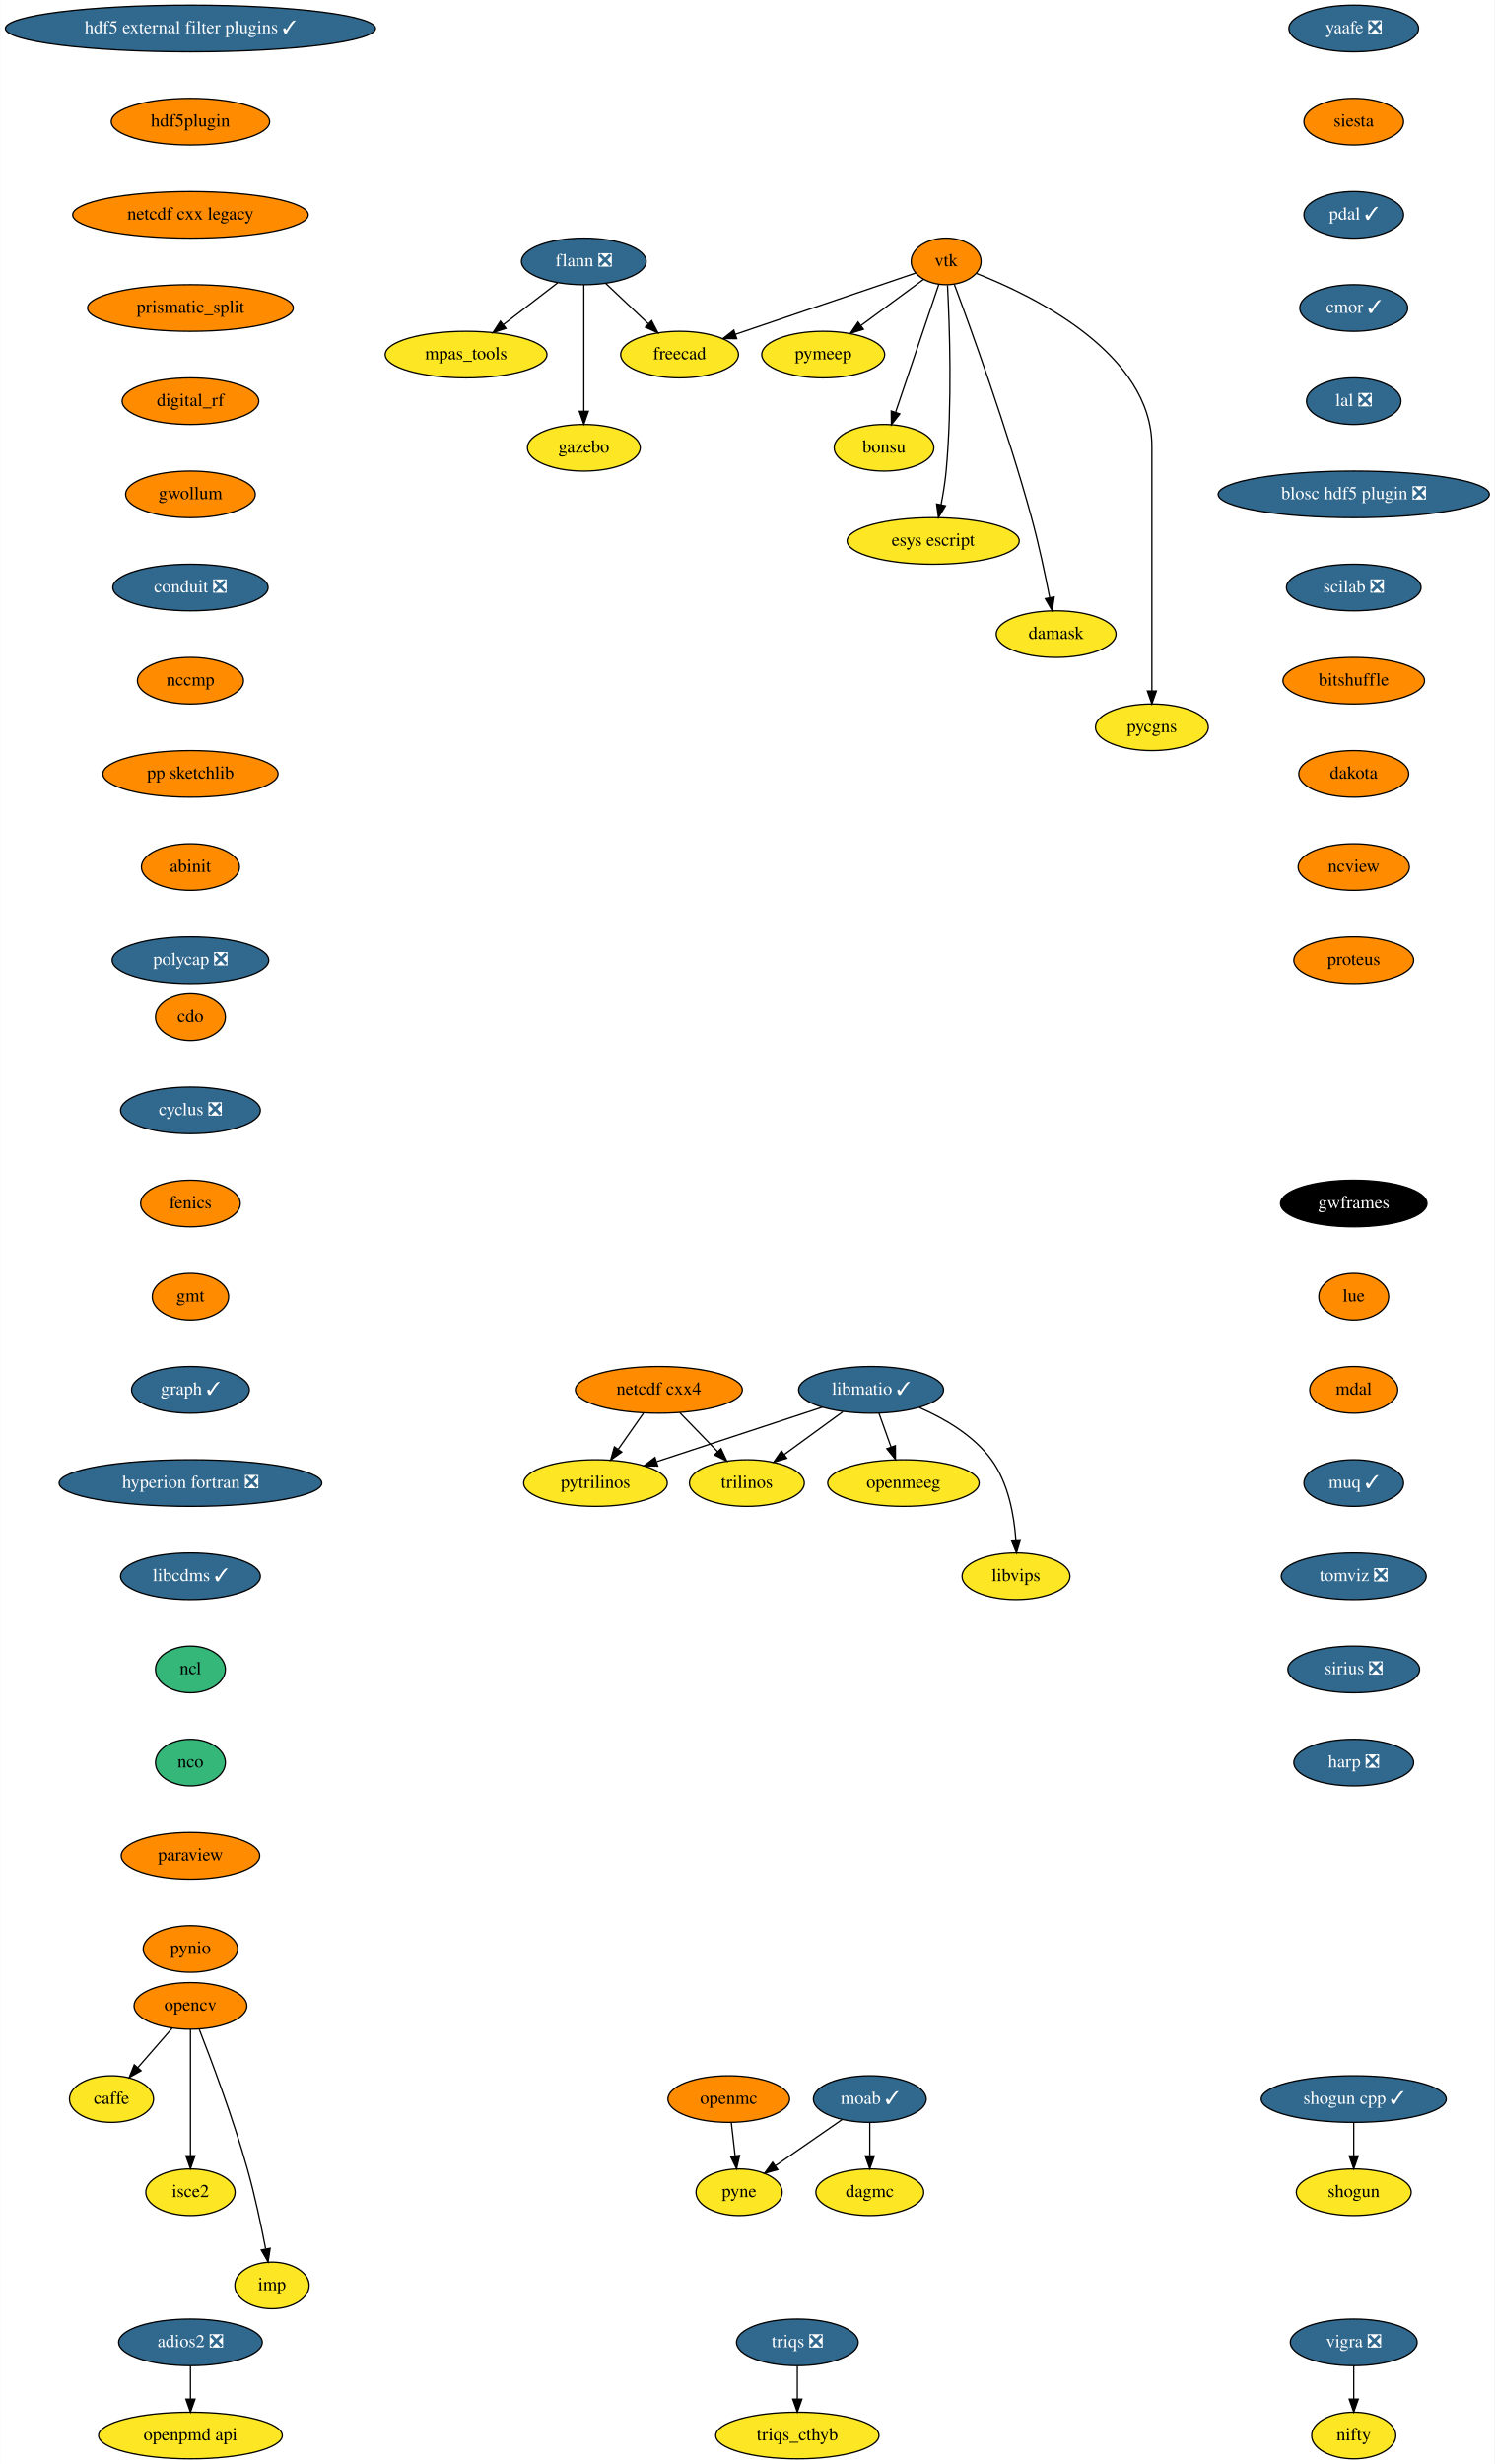
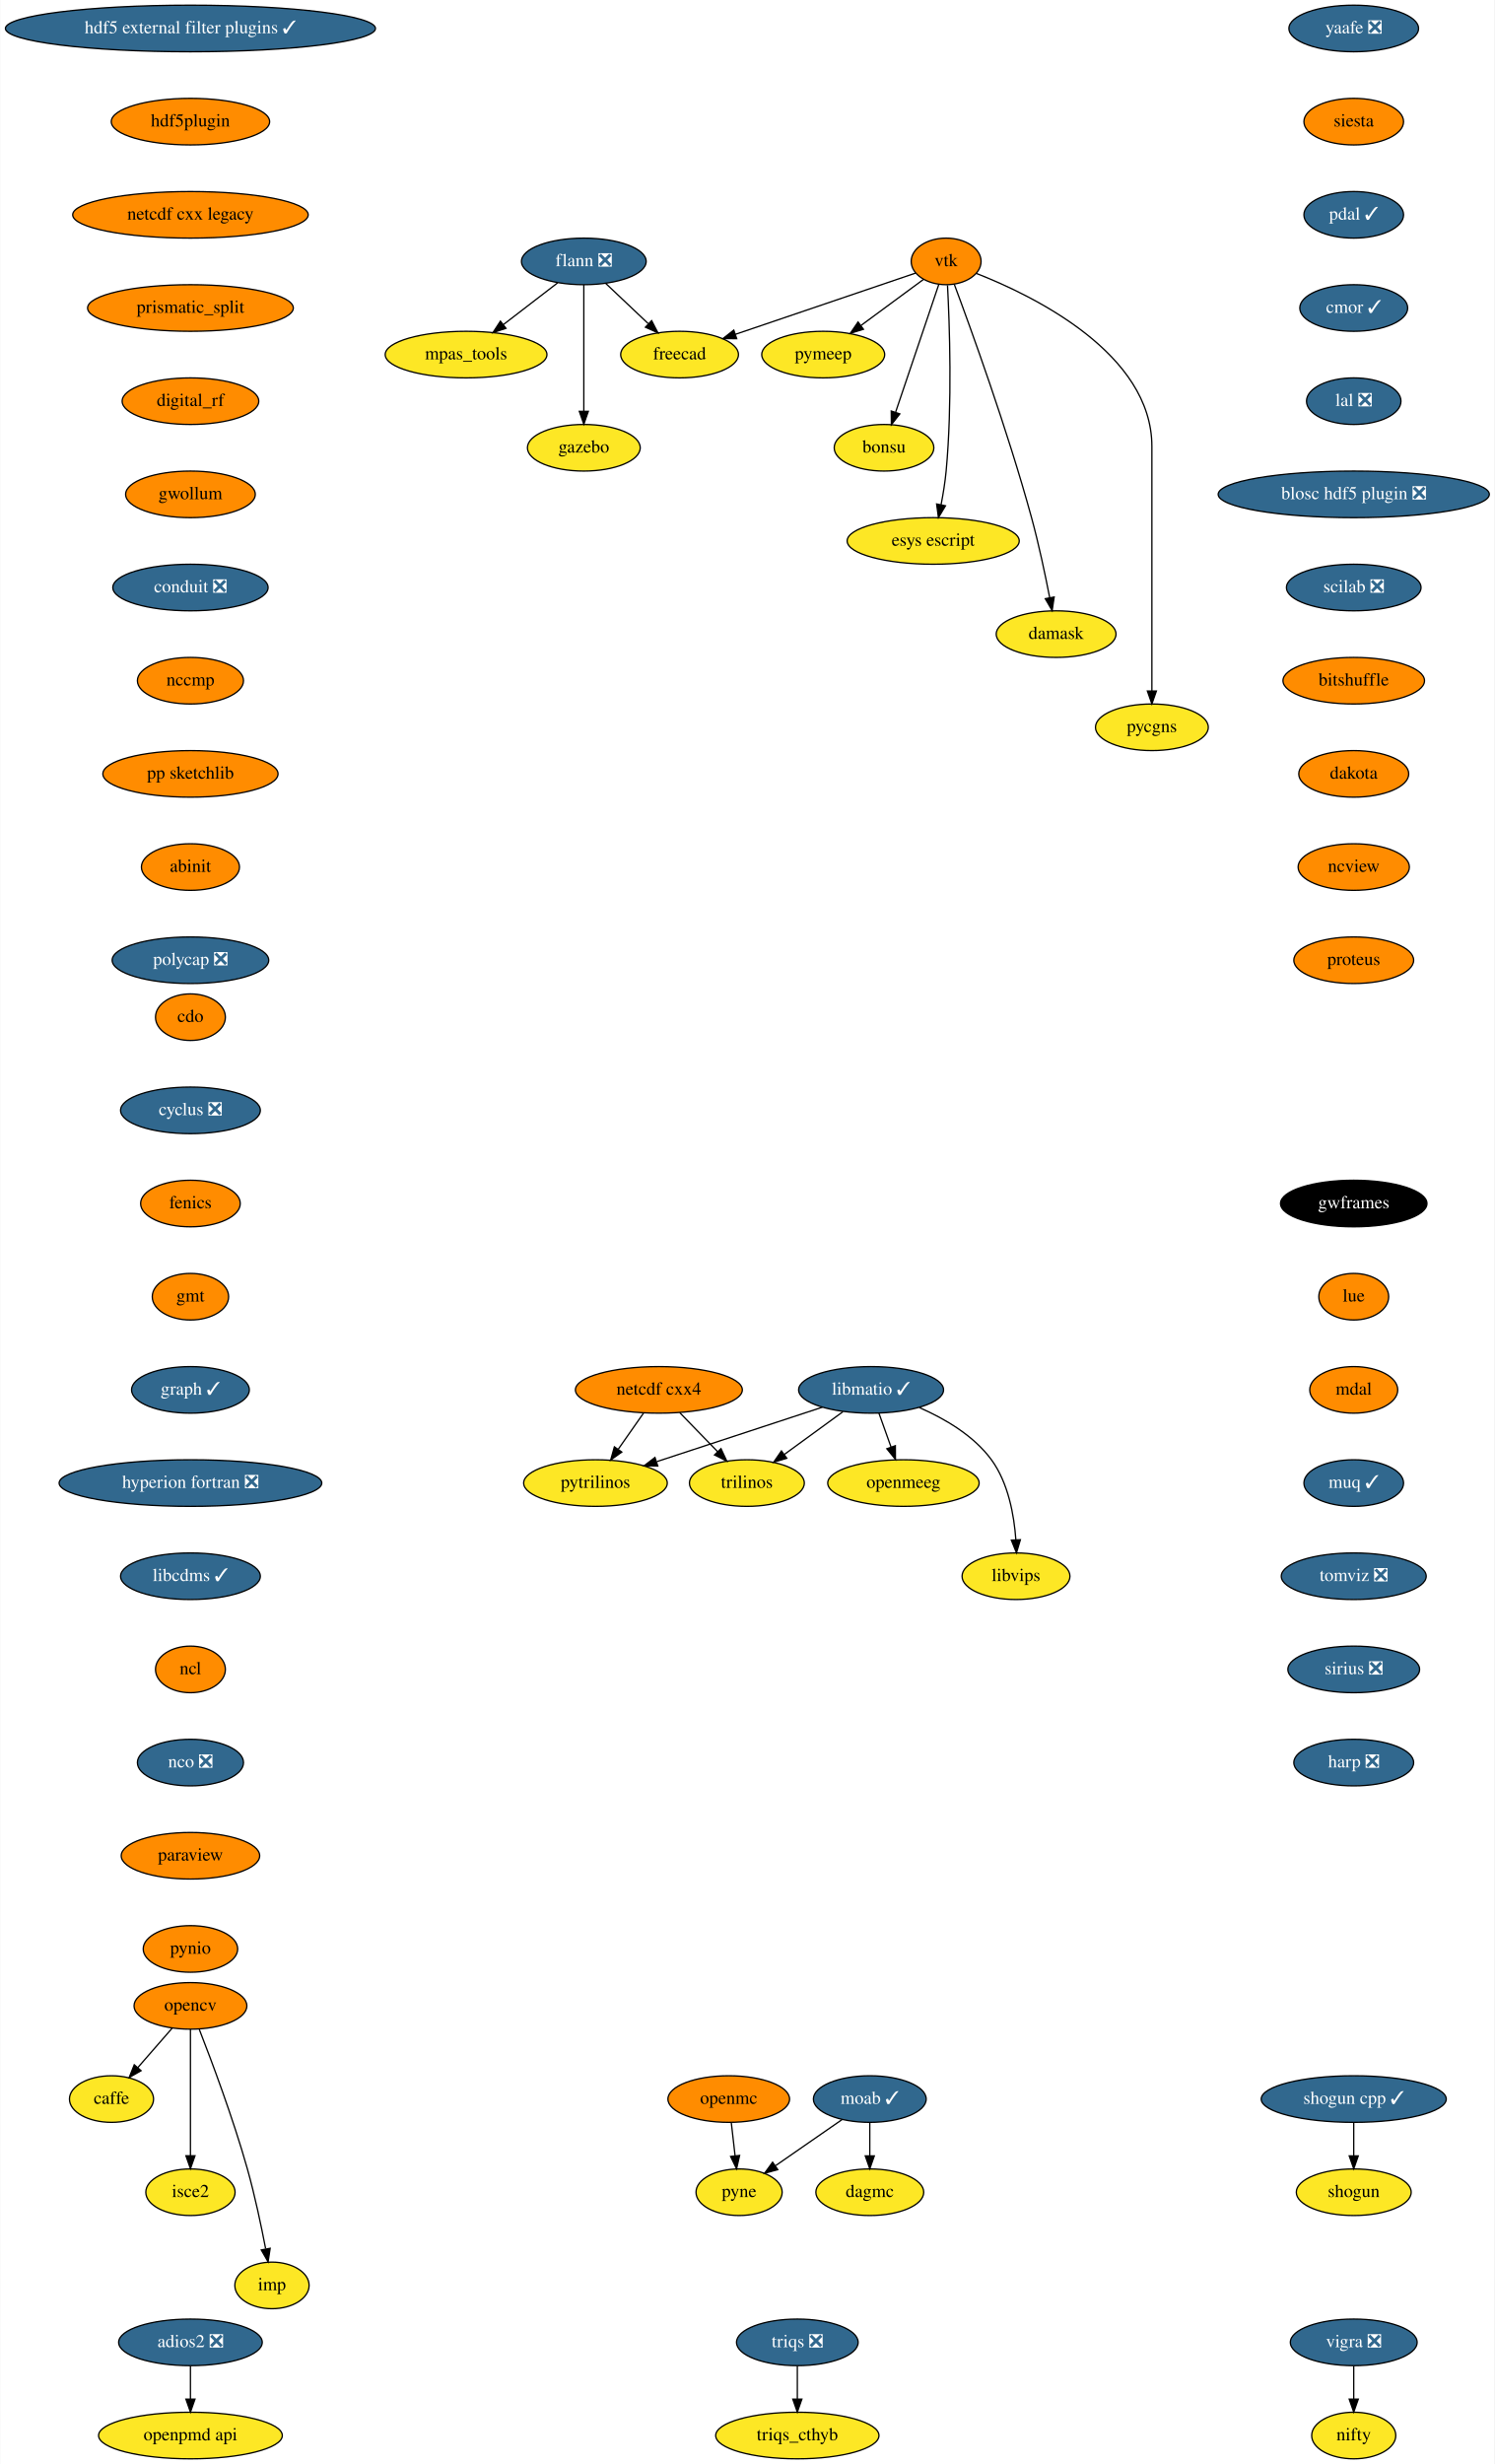
<svg xmlns="http://www.w3.org/2000/svg" xmlns:xlink="http://www.w3.org/1999/xlink" width="1155pt" height="1904pt" viewBox="0.00 0.00 1154.64 1904.00">
  <g id="graph0" class="graph" transform="scale(1 1) rotate(0) translate(4 1900)">
    <polygon fill="white" stroke="transparent" points="-4,4 -4,-1900 1150.64,-1900 1150.64,4 -4,4" />
    <g id="node1" class="node">
      <g id="a_node1">
        <a xlink:href="https://github.com/conda-forge/caffe-feedstock" xlink:title="caffe">
          <ellipse fill="#fde725" stroke="black" cx="82" cy="-278" rx="32.5" ry="18" />
          <text text-anchor="middle" x="82" y="-274.3" font-family="Times,serif" font-size="14.00">caffe</text>
        </a>
      </g>
    </g>
    <g id="node2" class="node">
      <g id="a_node2">
        <a xlink:href="https://github.com/conda-forge/cdo-feedstock" xlink:title="cdo">
          <ellipse fill="#ff8c00" stroke="black" cx="143" cy="-1114" rx="27" ry="18" />
          <text text-anchor="middle" x="143" y="-1110.3" font-family="Times,serif" font-size="14.00">cdo</text>
        </a>
      </g>
    </g>
    <g id="node3" class="node">
      <g id="a_node3">
        <a xlink:href="https://github.com/conda-forge/cyclus-feedstock/pull/63" xlink:title="cyclus ❎">
          <ellipse fill="#31688e" stroke="black" cx="143" cy="-1042" rx="54" ry="18" />
          <text text-anchor="middle" x="143" y="-1038.3" font-family="Times,serif" font-size="14.00" fill="white">cyclus ❎</text>
        </a>
      </g>
    </g>
    <g id="node4" class="node">
      <g id="a_node4">
        <a xlink:href="https://github.com/conda-forge/fenics-feedstock" xlink:title="fenics">
          <ellipse fill="#ff8c00" stroke="black" cx="143" cy="-970" rx="38.5" ry="18" />
          <text text-anchor="middle" x="143" y="-966.3" font-family="Times,serif" font-size="14.00">fenics</text>
        </a>
      </g>
    </g>
    <g id="node5" class="node">
      <g id="a_node5">
        <a xlink:href="https://github.com/conda-forge/gmt-feedstock" xlink:title="gmt">
          <ellipse fill="#ff8c00" stroke="black" cx="143" cy="-898" rx="29.5" ry="18" />
          <text text-anchor="middle" x="143" y="-894.3" font-family="Times,serif" font-size="14.00">gmt</text>
        </a>
      </g>
    </g>
    <g id="node10" class="node">
      <g id="a_node10">
        <a xlink:href="https://github.com/conda-forge/graph-feedstock/pull/6" xlink:title="graph ✓">
          <ellipse fill="#31688e" stroke="black" cx="143" cy="-826" rx="45.5" ry="18" />
          <text text-anchor="middle" x="143" y="-822.3" font-family="Times,serif" font-size="14.00" fill="white">graph ✓</text>
        </a>
      </g>
    </g>
    <g id="node6" class="node">
      <g id="a_node6">
        <a xlink:href="https://github.com/conda-forge/flann-feedstock/pull/31" xlink:title="flann ❎">
          <ellipse fill="#31688e" stroke="black" cx="447" cy="-1698" rx="48.19" ry="18" />
          <text text-anchor="middle" x="447" y="-1694.3" font-family="Times,serif" font-size="14.00" fill="white">flann ❎</text>
        </a>
      </g>
    </g>
    <g id="node7" class="node">
      <g id="a_node7">
        <a xlink:href="https://github.com/conda-forge/freecad-feedstock" xlink:title="freecad">
          <ellipse fill="#fde725" stroke="black" cx="521" cy="-1626" rx="45.5" ry="18" />
          <text text-anchor="middle" x="521" y="-1622.3" font-family="Times,serif" font-size="14.00">freecad</text>
        </a>
      </g>
    </g>
    <g id="edge4" class="edge">
      <path fill="none" stroke="black" d="M463.79,-1681.12C473.54,-1671.9 485.98,-1660.13 496.77,-1649.92" />
      <polygon fill="black" stroke="black" points="499.42,-1652.24 504.27,-1642.82 494.6,-1647.15 499.42,-1652.24" />
    </g>
    <g id="node8" class="node">
      <g id="a_node8">
        <a xlink:href="https://github.com/conda-forge/mpas_tools-feedstock" xlink:title="mpas_tools">
          <ellipse fill="#fde725" stroke="black" cx="356" cy="-1626" rx="62.5" ry="18" />
          <text text-anchor="middle" x="356" y="-1622.3" font-family="Times,serif" font-size="14.00">mpas_tools</text>
        </a>
      </g>
    </g>
    <g id="edge5" class="edge">
      <path fill="none" stroke="black" d="M426.8,-1681.46C414.49,-1671.99 398.55,-1659.73 384.91,-1649.24" />
      <polygon fill="black" stroke="black" points="386.83,-1646.3 376.77,-1642.98 382.56,-1651.85 386.83,-1646.3" />
    </g>
    <g id="node9" class="node">
      <g id="a_node9">
        <a xlink:href="https://github.com/conda-forge/gazebo-feedstock" xlink:title="gazebo">
          <ellipse fill="#fde725" stroke="black" cx="447" cy="-1554" rx="43.59" ry="18" />
          <text text-anchor="middle" x="447" y="-1550.3" font-family="Times,serif" font-size="14.00">gazebo</text>
        </a>
      </g>
    </g>
    <g id="edge6" class="edge">
      <path fill="none" stroke="black" d="M447,-1679.87C447,-1655.67 447,-1611.21 447,-1582.39" />
      <polygon fill="black" stroke="black" points="450.5,-1582.19 447,-1572.19 443.5,-1582.19 450.5,-1582.19" />
    </g>
    <g id="node11" class="node">
      <g id="a_node11">
        <a xlink:href="https://github.com/conda-forge/hyperion-fortran-feedstock/pull/20" xlink:title="hyperion fortran ❎">
          <ellipse fill="#31688e" stroke="black" cx="143" cy="-754" rx="101.5" ry="18" />
          <text text-anchor="middle" x="143" y="-750.3" font-family="Times,serif" font-size="14.00" fill="white">hyperion fortran ❎</text>
        </a>
      </g>
    </g>
    <g id="node12" class="node">
      <g id="a_node12">
        <a xlink:href="https://github.com/conda-forge/libcdms-feedstock/pull/39" xlink:title="libcdms ✓">
          <ellipse fill="#31688e" stroke="black" cx="143" cy="-682" rx="54" ry="18" />
          <text text-anchor="middle" x="143" y="-678.3" font-family="Times,serif" font-size="14.00" fill="white">libcdms ✓</text>
        </a>
      </g>
    </g>
    <g id="node13" class="node">
      <g id="a_node13">
        <a xlink:href="https://github.com/conda-forge/ncl-feedstock" xlink:title="ncl">
-           <ellipse fill="#35b779" stroke="black" cx="143" cy="-610" rx="27" ry="18" />
+           <ellipse fill="#ff8c00" stroke="black" cx="143" cy="-610" rx="27" ry="18" />
          <text text-anchor="middle" x="143" y="-606.3" font-family="Times,serif" font-size="14.00">ncl</text>
        </a>
      </g>
    </g>
    <g id="node22" class="node">
      <g id="a_node22">
-         <a xlink:href="https://github.com/conda-forge/nco-feedstock" xlink:title="nco">
-           <ellipse fill="#35b779" stroke="black" cx="143" cy="-538" rx="27" ry="18" />
-           <text text-anchor="middle" x="143" y="-534.3" font-family="Times,serif" font-size="14.00">nco</text>
+         <a xlink:href="https://github.com/conda-forge/nco-feedstock/pull/134" xlink:title="nco ❎">
+           <ellipse fill="#31688e" stroke="black" cx="143" cy="-538" rx="41" ry="18" />
+           <text text-anchor="middle" x="143" y="-534.3" font-family="Times,serif" font-size="14.00" fill="white">nco ❎</text>
        </a>
      </g>
    </g>
    <g id="node14" class="node">
      <g id="a_node14">
        <a xlink:href="https://github.com/conda-forge/libmatio-feedstock/pull/39" xlink:title="libmatio ✓">
          <ellipse fill="#31688e" stroke="black" cx="669" cy="-826" rx="56" ry="18" />
          <text text-anchor="middle" x="669" y="-822.3" font-family="Times,serif" font-size="14.00" fill="white">libmatio ✓</text>
        </a>
      </g>
    </g>
    <g id="node15" class="node">
      <g id="a_node15">
        <a xlink:href="https://github.com/conda-forge/pytrilinos-feedstock" xlink:title="pytrilinos">
          <ellipse fill="#fde725" stroke="black" cx="456" cy="-754" rx="55.49" ry="18" />
          <text text-anchor="middle" x="456" y="-750.3" font-family="Times,serif" font-size="14.00">pytrilinos</text>
        </a>
      </g>
    </g>
    <g id="edge11" class="edge">
      <path fill="none" stroke="black" d="M631.41,-812.65C595.78,-800.94 542.11,-783.3 503.53,-770.62" />
      <polygon fill="black" stroke="black" points="504.16,-767.14 493.57,-767.35 501.98,-773.79 504.16,-767.14" />
    </g>
    <g id="node16" class="node">
      <g id="a_node16">
        <a xlink:href="https://github.com/conda-forge/trilinos-feedstock" xlink:title="trilinos">
          <ellipse fill="#fde725" stroke="black" cx="573" cy="-754" rx="44.39" ry="18" />
          <text text-anchor="middle" x="573" y="-750.3" font-family="Times,serif" font-size="14.00">trilinos</text>
        </a>
      </g>
    </g>
    <g id="edge12" class="edge">
      <path fill="none" stroke="black" d="M647.22,-809.12C633.81,-799.34 616.46,-786.69 601.9,-776.08" />
      <polygon fill="black" stroke="black" points="603.85,-773.17 593.71,-770.1 599.73,-778.82 603.85,-773.17" />
    </g>
    <g id="node17" class="node">
      <g id="a_node17">
        <a xlink:href="https://github.com/conda-forge/openmeeg-feedstock" xlink:title="openmeeg">
          <ellipse fill="#fde725" stroke="black" cx="694" cy="-754" rx="58.5" ry="18" />
          <text text-anchor="middle" x="694" y="-750.3" font-family="Times,serif" font-size="14.00">openmeeg</text>
        </a>
      </g>
    </g>
    <g id="edge13" class="edge">
      <path fill="none" stroke="black" d="M675.05,-808.05C677.87,-800.18 681.28,-790.62 684.43,-781.79" />
      <polygon fill="black" stroke="black" points="687.76,-782.87 687.83,-772.28 681.17,-780.52 687.76,-782.87" />
    </g>
    <g id="node18" class="node">
      <g id="a_node18">
        <a xlink:href="https://github.com/conda-forge/libvips-feedstock" xlink:title="libvips">
          <ellipse fill="#fde725" stroke="black" cx="781" cy="-682" rx="41.69" ry="18" />
          <text text-anchor="middle" x="781" y="-678.3" font-family="Times,serif" font-size="14.00">libvips</text>
        </a>
      </g>
    </g>
    <g id="edge14" class="edge">
      <path fill="none" stroke="black" d="M706.36,-812.3C725.79,-803.82 748.28,-790.75 762,-772 775.08,-754.11 779.53,-729.11 780.88,-710.16" />
      <polygon fill="black" stroke="black" points="784.38,-710.22 781.36,-700.07 777.39,-709.9 784.38,-710.22" />
    </g>
    <g id="node19" class="node">
      <g id="a_node19">
        <a xlink:href="https://github.com/conda-forge/moab-feedstock/pull/54" xlink:title="moab ✓">
          <ellipse fill="#31688e" stroke="black" cx="668" cy="-278" rx="43.59" ry="18" />
          <text text-anchor="middle" x="668" y="-274.3" font-family="Times,serif" font-size="14.00" fill="white">moab ✓</text>
        </a>
      </g>
    </g>
    <g id="node20" class="node">
      <g id="a_node20">
        <a xlink:href="https://github.com/conda-forge/pyne-feedstock" xlink:title="pyne">
          <ellipse fill="#fde725" stroke="black" cx="567" cy="-206" rx="33.29" ry="18" />
          <text text-anchor="middle" x="567" y="-202.3" font-family="Times,serif" font-size="14.00">pyne</text>
        </a>
      </g>
    </g>
    <g id="edge15" class="edge">
      <path fill="none" stroke="black" d="M646.58,-262.15C631.63,-251.79 611.52,-237.86 595.26,-226.58" />
      <polygon fill="black" stroke="black" points="596.89,-223.46 586.68,-220.64 592.9,-229.21 596.89,-223.46" />
    </g>
    <g id="node21" class="node">
      <g id="a_node21">
        <a xlink:href="https://github.com/conda-forge/dagmc-feedstock" xlink:title="dagmc">
          <ellipse fill="#fde725" stroke="black" cx="668" cy="-206" rx="41.69" ry="18" />
          <text text-anchor="middle" x="668" y="-202.3" font-family="Times,serif" font-size="14.00">dagmc</text>
        </a>
      </g>
    </g>
    <g id="edge16" class="edge">
      <path fill="none" stroke="black" d="M668,-259.7C668,-251.98 668,-242.71 668,-234.11" />
      <polygon fill="black" stroke="black" points="671.5,-234.1 668,-224.1 664.5,-234.1 671.5,-234.1" />
    </g>
    <g id="node23" class="node">
      <g id="a_node23">
        <a xlink:href="https://github.com/conda-forge/paraview-feedstock" xlink:title="paraview">
          <ellipse fill="#ff8c00" stroke="black" cx="143" cy="-466" rx="53.5" ry="18" />
          <text text-anchor="middle" x="143" y="-462.3" font-family="Times,serif" font-size="14.00">paraview</text>
        </a>
      </g>
    </g>
    <g id="node29" class="node">
      <g id="a_node29">
        <a xlink:href="https://github.com/conda-forge/pynio-feedstock" xlink:title="pynio">
          <ellipse fill="#ff8c00" stroke="black" cx="143" cy="-394" rx="36.5" ry="18" />
          <text text-anchor="middle" x="143" y="-390.3" font-family="Times,serif" font-size="14.00">pynio</text>
        </a>
      </g>
    </g>
    <g id="node24" class="node">
      <g id="a_node24">
        <a xlink:href="https://github.com/conda-forge/netcdf-cxx4-feedstock" xlink:title="netcdf cxx4">
          <ellipse fill="#ff8c00" stroke="black" cx="505" cy="-826" rx="64.5" ry="18" />
          <text text-anchor="middle" x="505" y="-822.3" font-family="Times,serif" font-size="14.00">netcdf cxx4</text>
        </a>
      </g>
    </g>
    <g id="edge19" class="edge">
      <path fill="none" stroke="black" d="M493.14,-808.05C487.3,-799.71 480.14,-789.49 473.68,-780.25" />
      <polygon fill="black" stroke="black" points="476.35,-777.97 467.75,-771.79 470.62,-781.99 476.35,-777.97" />
    </g>
    <g id="edge20" class="edge">
      <path fill="none" stroke="black" d="M521.12,-808.41C529.88,-799.39 540.86,-788.09 550.46,-778.21" />
      <polygon fill="black" stroke="black" points="553.01,-780.6 557.47,-770.99 547.99,-775.72 553.01,-780.6" />
    </g>
    <g id="node25" class="node">
      <g id="a_node25">
        <a xlink:href="https://github.com/conda-forge/opencv-feedstock" xlink:title="opencv">
          <ellipse fill="#ff8c00" stroke="black" cx="143" cy="-350" rx="43.59" ry="18" />
          <text text-anchor="middle" x="143" y="-346.3" font-family="Times,serif" font-size="14.00">opencv</text>
        </a>
      </g>
    </g>
    <g id="edge21" class="edge">
      <path fill="none" stroke="black" d="M128.85,-332.76C120.96,-323.71 111.01,-312.29 102.3,-302.3" />
      <polygon fill="black" stroke="black" points="104.86,-299.91 95.65,-294.67 99.58,-304.5 104.86,-299.91" />
    </g>
    <g id="node26" class="node">
      <g id="a_node26">
        <a xlink:href="https://github.com/conda-forge/isce2-feedstock" xlink:title="isce2">
          <ellipse fill="#fde725" stroke="black" cx="143" cy="-206" rx="34.5" ry="18" />
          <text text-anchor="middle" x="143" y="-202.3" font-family="Times,serif" font-size="14.00">isce2</text>
        </a>
      </g>
    </g>
    <g id="edge22" class="edge">
      <path fill="none" stroke="black" d="M143,-331.87C143,-307.67 143,-263.21 143,-234.39" />
      <polygon fill="black" stroke="black" points="146.5,-234.19 143,-224.19 139.5,-234.19 146.5,-234.19" />
    </g>
    <g id="node27" class="node">
      <g id="a_node27">
        <a xlink:href="https://github.com/conda-forge/imp-feedstock" xlink:title="imp">
          <ellipse fill="#fde725" stroke="black" cx="206" cy="-134" rx="28.7" ry="18" />
          <text text-anchor="middle" x="206" y="-130.3" font-family="Times,serif" font-size="14.00">imp</text>
        </a>
      </g>
    </g>
    <g id="edge23" class="edge">
      <path fill="none" stroke="black" d="M149.83,-331.83C159.16,-307.95 175.97,-263.2 187,-224 192.74,-203.6 197.68,-180.14 201.09,-162.43" />
      <polygon fill="black" stroke="black" points="204.6,-162.69 203,-152.22 197.72,-161.4 204.6,-162.69" />
    </g>
    <g id="node28" class="node">
      <g id="a_node28">
        <a xlink:href="https://github.com/conda-forge/openmc-feedstock" xlink:title="openmc">
          <ellipse fill="#ff8c00" stroke="black" cx="559" cy="-278" rx="47" ry="18" />
          <text text-anchor="middle" x="559" y="-274.3" font-family="Times,serif" font-size="14.00">openmc</text>
        </a>
      </g>
    </g>
    <g id="edge24" class="edge">
      <path fill="none" stroke="black" d="M560.98,-259.7C561.86,-251.98 562.92,-242.71 563.9,-234.11" />
      <polygon fill="black" stroke="black" points="567.39,-234.44 565.05,-224.1 560.43,-233.64 567.39,-234.44" />
    </g>
    <g id="node30" class="node">
      <g id="a_node30">
        <a xlink:href="https://github.com/conda-forge/shogun-feedstock" xlink:title="shogun">
          <ellipse fill="#fde725" stroke="black" cx="1042" cy="-206" rx="44.39" ry="18" />
          <text text-anchor="middle" x="1042" y="-202.3" font-family="Times,serif" font-size="14.00">shogun</text>
        </a>
      </g>
    </g>
    <g id="node31" class="node">
      <g id="a_node31">
        <a xlink:href="https://github.com/conda-forge/shogun-cpp-feedstock/pull/47" xlink:title="shogun cpp ✓">
          <ellipse fill="#31688e" stroke="black" cx="1042" cy="-278" rx="71.5" ry="18" />
          <text text-anchor="middle" x="1042" y="-274.3" font-family="Times,serif" font-size="14.00" fill="white">shogun cpp ✓</text>
        </a>
      </g>
    </g>
    <g id="edge26" class="edge">
      <path fill="none" stroke="black" d="M1042,-259.7C1042,-251.98 1042,-242.71 1042,-234.11" />
      <polygon fill="black" stroke="black" points="1045.5,-234.1 1042,-224.1 1038.5,-234.1 1045.5,-234.1" />
    </g>
    <g id="node32" class="node">
      <g id="a_node32">
        <a xlink:href="https://github.com/conda-forge/vigra-feedstock/pull/75" xlink:title="vigra ❎">
          <ellipse fill="#31688e" stroke="black" cx="1042" cy="-90" rx="48.99" ry="18" />
          <text text-anchor="middle" x="1042" y="-86.3" font-family="Times,serif" font-size="14.00" fill="white">vigra ❎</text>
        </a>
      </g>
    </g>
    <g id="node33" class="node">
      <g id="a_node33">
        <a xlink:href="https://github.com/conda-forge/nifty-feedstock" xlink:title="nifty">
          <ellipse fill="#fde725" stroke="black" cx="1042" cy="-18" rx="32.5" ry="18" />
          <text text-anchor="middle" x="1042" y="-14.3" font-family="Times,serif" font-size="14.00">nifty</text>
        </a>
      </g>
    </g>
    <g id="edge27" class="edge">
      <path fill="none" stroke="black" d="M1042,-71.7C1042,-63.98 1042,-54.71 1042,-46.11" />
      <polygon fill="black" stroke="black" points="1045.5,-46.1 1042,-36.1 1038.5,-46.1 1045.5,-46.1" />
    </g>
    <g id="node34" class="node">
      <g id="a_node34">
        <a xlink:href="https://github.com/conda-forge/yaafe-feedstock/pull/15" xlink:title="yaafe ❎">
          <ellipse fill="#31688e" stroke="black" cx="1042" cy="-1878" rx="50.09" ry="18" />
          <text text-anchor="middle" x="1042" y="-1874.3" font-family="Times,serif" font-size="14.00" fill="white">yaafe ❎</text>
        </a>
      </g>
    </g>
    <g id="node35" class="node">
      <g id="a_node35">
        <a xlink:href="https://github.com/conda-forge/siesta-feedstock" xlink:title="siesta">
          <ellipse fill="#ff8c00" stroke="black" cx="1042" cy="-1806" rx="38.5" ry="18" />
          <text text-anchor="middle" x="1042" y="-1802.3" font-family="Times,serif" font-size="14.00">siesta</text>
        </a>
      </g>
    </g>
    <g id="node36" class="node">
      <g id="a_node36">
        <a xlink:href="https://github.com/conda-forge/pdal-feedstock/pull/140" xlink:title="pdal ✓">
          <ellipse fill="#31688e" stroke="black" cx="1042" cy="-1734" rx="38.5" ry="18" />
          <text text-anchor="middle" x="1042" y="-1730.3" font-family="Times,serif" font-size="14.00" fill="white">pdal ✓</text>
        </a>
      </g>
    </g>
    <g id="node43" class="node">
      <g id="a_node43">
        <a xlink:href="https://github.com/conda-forge/cmor-feedstock/pull/37" xlink:title="cmor ✓">
          <ellipse fill="#31688e" stroke="black" cx="1042" cy="-1662" rx="41.69" ry="18" />
          <text text-anchor="middle" x="1042" y="-1658.3" font-family="Times,serif" font-size="14.00" fill="white">cmor ✓</text>
        </a>
      </g>
    </g>
    <g id="node37" class="node">
      <g id="a_node37">
        <a xlink:href="https://github.com/conda-forge/vtk-feedstock" xlink:title="vtk">
          <ellipse fill="#ff8c00" stroke="black" cx="727" cy="-1698" rx="27" ry="18" />
          <text text-anchor="middle" x="727" y="-1694.3" font-family="Times,serif" font-size="14.00">vtk</text>
        </a>
      </g>
    </g>
    <g id="edge30" class="edge">
      <path fill="none" stroke="black" d="M703.37,-1688.97C669.45,-1677.44 606.38,-1656.01 564.04,-1641.63" />
      <polygon fill="black" stroke="black" points="565.14,-1638.3 554.55,-1638.4 562.89,-1644.93 565.14,-1638.3" />
    </g>
    <g id="node38" class="node">
      <g id="a_node38">
        <a xlink:href="https://github.com/conda-forge/pymeep-feedstock" xlink:title="pymeep">
          <ellipse fill="#fde725" stroke="black" cx="632" cy="-1626" rx="47.5" ry="18" />
          <text text-anchor="middle" x="632" y="-1622.3" font-family="Times,serif" font-size="14.00">pymeep</text>
        </a>
      </g>
    </g>
    <g id="edge31" class="edge">
      <path fill="none" stroke="black" d="M709.58,-1684.16C696.11,-1674.24 677.16,-1660.27 661.36,-1648.63" />
      <polygon fill="black" stroke="black" points="663.09,-1645.56 652.96,-1642.45 658.94,-1651.2 663.09,-1645.56" />
    </g>
    <g id="node39" class="node">
      <g id="a_node39">
        <a xlink:href="https://github.com/conda-forge/bonsu-feedstock" xlink:title="bonsu">
          <ellipse fill="#fde725" stroke="black" cx="679" cy="-1554" rx="38.5" ry="18" />
          <text text-anchor="middle" x="679" y="-1550.3" font-family="Times,serif" font-size="14.00">bonsu</text>
        </a>
      </g>
    </g>
    <g id="edge32" class="edge">
      <path fill="none" stroke="black" d="M721.31,-1680.15C713.08,-1655.81 697.78,-1610.57 688.01,-1581.67" />
      <polygon fill="black" stroke="black" points="691.21,-1580.18 684.69,-1571.82 684.57,-1582.42 691.21,-1580.18" />
    </g>
    <g id="node40" class="node">
      <g id="a_node40">
        <a xlink:href="https://github.com/conda-forge/esys-escript-feedstock" xlink:title="esys escript">
          <ellipse fill="#fde725" stroke="black" cx="717" cy="-1482" rx="66.5" ry="18" />
          <text text-anchor="middle" x="717" y="-1478.3" font-family="Times,serif" font-size="14.00">esys escript</text>
        </a>
      </g>
    </g>
    <g id="edge33" class="edge">
      <path fill="none" stroke="black" d="M728.06,-1679.56C729.62,-1649.96 731.87,-1588.04 727,-1536 726.2,-1527.48 724.7,-1518.28 723.1,-1509.99" />
      <polygon fill="black" stroke="black" points="726.5,-1509.16 721.06,-1500.07 719.64,-1510.57 726.5,-1509.16" />
    </g>
    <g id="node41" class="node">
      <g id="a_node41">
        <a xlink:href="https://github.com/conda-forge/damask-feedstock" xlink:title="damask">
          <ellipse fill="#fde725" stroke="black" cx="812" cy="-1410" rx="46.29" ry="18" />
          <text text-anchor="middle" x="812" y="-1406.3" font-family="Times,serif" font-size="14.00">damask</text>
        </a>
      </g>
    </g>
    <g id="edge34" class="edge">
      <path fill="none" stroke="black" d="M733.3,-1680.33C745.87,-1646.64 774.46,-1567.85 793,-1500 798.59,-1479.55 803.54,-1456.1 806.98,-1438.4" />
      <polygon fill="black" stroke="black" points="810.49,-1438.68 808.93,-1428.2 803.62,-1437.37 810.49,-1438.68" />
    </g>
    <g id="node42" class="node">
      <g id="a_node42">
        <a xlink:href="https://github.com/conda-forge/pycgns-feedstock" xlink:title="pycgns">
          <ellipse fill="#fde725" stroke="black" cx="886" cy="-1338" rx="43.59" ry="18" />
          <text text-anchor="middle" x="886" y="-1334.3" font-family="Times,serif" font-size="14.00">pycgns</text>
        </a>
      </g>
    </g>
    <g id="edge35" class="edge">
      <path fill="none" stroke="black" d="M750.46,-1688.68C794.69,-1671.33 886,-1626.8 886,-1555 886,-1555 886,-1555 886,-1481 886,-1441 886,-1394.65 886,-1366.08" />
      <polygon fill="black" stroke="black" points="889.5,-1366.05 886,-1356.05 882.5,-1366.05 889.5,-1366.05" />
    </g>
    <g id="node45" class="node">
      <g id="a_node45">
        <a xlink:href="https://github.com/conda-forge/lal-feedstock/pull/58" xlink:title="lal ❎">
          <ellipse fill="#31688e" stroke="black" cx="1042" cy="-1590" rx="36.5" ry="18" />
          <text text-anchor="middle" x="1042" y="-1586.3" font-family="Times,serif" font-size="14.00" fill="white">lal ❎</text>
        </a>
      </g>
    </g>
    <g id="node44" class="node">
      <g id="a_node44">
        <a xlink:href="https://github.com/conda-forge/openpmd-api-feedstock" xlink:title="openpmd api">
          <ellipse fill="#fde725" stroke="black" cx="143" cy="-18" rx="71" ry="18" />
          <text text-anchor="middle" x="143" y="-14.3" font-family="Times,serif" font-size="14.00">openpmd api</text>
        </a>
      </g>
    </g>
    <g id="node46" class="node">
      <g id="a_node46">
        <a xlink:href="https://github.com/conda-forge/blosc-hdf5-plugin-feedstock/pull/5" xlink:title="blosc hdf5 plugin ❎">
          <ellipse fill="#31688e" stroke="black" cx="1042" cy="-1518" rx="104.78" ry="18" />
          <text text-anchor="middle" x="1042" y="-1514.3" font-family="Times,serif" font-size="14.00" fill="white">blosc hdf5 plugin ❎</text>
        </a>
      </g>
    </g>
    <g id="node47" class="node">
      <g id="a_node47">
        <a xlink:href="https://github.com/conda-forge/scilab-feedstock/pull/25" xlink:title="scilab ❎">
          <ellipse fill="#31688e" stroke="black" cx="1042" cy="-1446" rx="52" ry="18" />
          <text text-anchor="middle" x="1042" y="-1442.3" font-family="Times,serif" font-size="14.00" fill="white">scilab ❎</text>
        </a>
      </g>
    </g>
    <g id="node48" class="node">
      <g id="a_node48">
        <a xlink:href="https://github.com/conda-forge/bitshuffle-feedstock" xlink:title="bitshuffle">
          <ellipse fill="#ff8c00" stroke="black" cx="1042" cy="-1374" rx="54.69" ry="18" />
          <text text-anchor="middle" x="1042" y="-1370.3" font-family="Times,serif" font-size="14.00">bitshuffle</text>
        </a>
      </g>
    </g>
    <g id="node49" class="node">
      <g id="a_node49">
        <a xlink:href="https://github.com/conda-forge/dakota-feedstock" xlink:title="dakota">
          <ellipse fill="#ff8c00" stroke="black" cx="1042" cy="-1302" rx="42.49" ry="18" />
          <text text-anchor="middle" x="1042" y="-1298.3" font-family="Times,serif" font-size="14.00">dakota</text>
        </a>
      </g>
    </g>
    <g id="node51" class="node">
      <g id="a_node51">
        <a xlink:href="https://github.com/conda-forge/ncview-feedstock" xlink:title="ncview">
          <ellipse fill="#ff8c00" stroke="black" cx="1042" cy="-1230" rx="43" ry="18" />
          <text text-anchor="middle" x="1042" y="-1226.3" font-family="Times,serif" font-size="14.00">ncview</text>
        </a>
      </g>
    </g>
    <g id="node50" class="node">
      <g id="a_node50">
        <a xlink:href="https://github.com/conda-forge/adios2-feedstock/pull/31" xlink:title="adios2 ❎">
          <ellipse fill="#31688e" stroke="black" cx="143" cy="-90" rx="55.49" ry="18" />
          <text text-anchor="middle" x="143" y="-86.3" font-family="Times,serif" font-size="14.00" fill="white">adios2 ❎</text>
        </a>
      </g>
    </g>
    <g id="edge42" class="edge">
      <path fill="none" stroke="black" d="M143,-71.7C143,-63.98 143,-54.71 143,-46.11" />
      <polygon fill="black" stroke="black" points="146.5,-46.1 143,-36.1 139.5,-46.1 146.5,-46.1" />
    </g>
    <g id="node52" class="node">
      <g id="a_node52">
        <a xlink:href="https://github.com/conda-forge/proteus-feedstock" xlink:title="proteus">
          <ellipse fill="#ff8c00" stroke="black" cx="1042" cy="-1158" rx="46.29" ry="18" />
          <text text-anchor="middle" x="1042" y="-1154.3" font-family="Times,serif" font-size="14.00">proteus</text>
        </a>
      </g>
    </g>
    <g id="node53" class="node">
      <g id="a_node53">
        <a xlink:href="https://github.com/conda-forge/triqs-feedstock/pull/19" xlink:title="triqs ❎">
          <ellipse fill="#31688e" stroke="black" cx="612" cy="-90" rx="47" ry="18" />
          <text text-anchor="middle" x="612" y="-86.3" font-family="Times,serif" font-size="14.00" fill="white">triqs ❎</text>
        </a>
      </g>
    </g>
    <g id="node54" class="node">
      <g id="a_node54">
        <a xlink:href="https://github.com/conda-forge/triqs_cthyb-feedstock" xlink:title="triqs_cthyb">
          <ellipse fill="#fde725" stroke="black" cx="612" cy="-18" rx="63.09" ry="18" />
          <text text-anchor="middle" x="612" y="-14.3" font-family="Times,serif" font-size="14.00">triqs_cthyb</text>
        </a>
      </g>
    </g>
    <g id="edge45" class="edge">
      <path fill="none" stroke="black" d="M612,-71.7C612,-63.98 612,-54.71 612,-46.11" />
      <polygon fill="black" stroke="black" points="615.5,-46.1 612,-36.1 608.5,-46.1 615.5,-46.1" />
    </g>
    <g id="node55" class="node">
      <g id="a_node55">
        <a xlink:href="https://github.com/conda-forge/hdf5-external-filter-plugins-feedstock/pull/12" xlink:title="hdf5 external filter plugins ✓">
          <ellipse fill="#31688e" stroke="black" cx="143" cy="-1878" rx="143" ry="18" />
          <text text-anchor="middle" x="143" y="-1874.3" font-family="Times,serif" font-size="14.00" fill="white">hdf5 external filter plugins ✓</text>
        </a>
      </g>
    </g>
    <g id="node56" class="node">
      <g id="a_node56">
        <a xlink:href="https://github.com/conda-forge/hdf5plugin-feedstock" xlink:title="hdf5plugin">
          <ellipse fill="#ff8c00" stroke="black" cx="143" cy="-1806" rx="61.19" ry="18" />
          <text text-anchor="middle" x="143" y="-1802.3" font-family="Times,serif" font-size="14.00">hdf5plugin</text>
        </a>
      </g>
    </g>
    <g id="node57" class="node">
      <g id="a_node57">
        <a xlink:href="https://github.com/conda-forge/netcdf-cxx-legacy-feedstock" xlink:title="netcdf cxx legacy">
          <ellipse fill="#ff8c00" stroke="black" cx="143" cy="-1734" rx="91" ry="18" />
          <text text-anchor="middle" x="143" y="-1730.3" font-family="Times,serif" font-size="14.00">netcdf cxx legacy</text>
        </a>
      </g>
    </g>
    <g id="node58" class="node">
      <g id="a_node58">
        <a xlink:href="https://github.com/conda-forge/prismatic_split-feedstock" xlink:title="prismatic_split">
          <ellipse fill="#ff8c00" stroke="black" cx="143" cy="-1662" rx="79.5" ry="18" />
          <text text-anchor="middle" x="143" y="-1658.3" font-family="Times,serif" font-size="14.00">prismatic_split</text>
        </a>
      </g>
    </g>
    <g id="node59" class="node">
      <g id="a_node59">
        <a xlink:href="https://github.com/conda-forge/digital_rf-feedstock" xlink:title="digital_rf">
          <ellipse fill="#ff8c00" stroke="black" cx="143" cy="-1590" rx="52.79" ry="18" />
          <text text-anchor="middle" x="143" y="-1586.3" font-family="Times,serif" font-size="14.00">digital_rf</text>
        </a>
      </g>
    </g>
    <g id="node60" class="node">
      <g id="a_node60">
        <a xlink:href="https://github.com/conda-forge/gwollum-feedstock" xlink:title="gwollum">
          <ellipse fill="#ff8c00" stroke="black" cx="143" cy="-1518" rx="50.09" ry="18" />
          <text text-anchor="middle" x="143" y="-1514.3" font-family="Times,serif" font-size="14.00">gwollum</text>
        </a>
      </g>
    </g>
    <g id="node61" class="node">
      <g id="a_node61">
        <a xlink:href="https://github.com/conda-forge/conduit-feedstock/pull/14" xlink:title="conduit ❎">
          <ellipse fill="#31688e" stroke="black" cx="143" cy="-1446" rx="60" ry="18" />
          <text text-anchor="middle" x="143" y="-1442.3" font-family="Times,serif" font-size="14.00" fill="white">conduit ❎</text>
        </a>
      </g>
    </g>
    <g id="node62" class="node">
      <g id="a_node62">
        <a xlink:href="https://github.com/conda-forge/nccmp-feedstock" xlink:title="nccmp">
          <ellipse fill="#ff8c00" stroke="black" cx="143" cy="-1374" rx="41" ry="18" />
          <text text-anchor="middle" x="143" y="-1370.3" font-family="Times,serif" font-size="14.00">nccmp</text>
        </a>
      </g>
    </g>
    <g id="node63" class="node">
      <g id="a_node63">
        <a xlink:href="https://github.com/conda-forge/pp-sketchlib-feedstock" xlink:title="pp sketchlib">
          <ellipse fill="#ff8c00" stroke="black" cx="143" cy="-1302" rx="67.69" ry="18" />
          <text text-anchor="middle" x="143" y="-1298.3" font-family="Times,serif" font-size="14.00">pp sketchlib</text>
        </a>
      </g>
    </g>
    <g id="node64" class="node">
      <g id="a_node64">
        <a xlink:href="https://github.com/conda-forge/abinit-feedstock" xlink:title="abinit">
          <ellipse fill="#ff8c00" stroke="black" cx="143" cy="-1230" rx="37.89" ry="18" />
          <text text-anchor="middle" x="143" y="-1226.3" font-family="Times,serif" font-size="14.00">abinit</text>
        </a>
      </g>
    </g>
    <g id="node65" class="node">
      <g id="a_node65">
        <a xlink:href="https://github.com/conda-forge/polycap-feedstock/pull/10" xlink:title="polycap ❎">
          <ellipse fill="#31688e" stroke="black" cx="143" cy="-1158" rx="60.5" ry="18" />
          <text text-anchor="middle" x="143" y="-1154.3" font-family="Times,serif" font-size="14.00" fill="white">polycap ❎</text>
        </a>
      </g>
    </g>
    <g id="node66" class="node">
      <g id="a_node66">
        <a xlink:href="https://github.com/conda-forge/gwframes-feedstock" xlink:title="gwframes">
          <ellipse fill="#000000" stroke="black" cx="1042" cy="-970" rx="56.59" ry="18" />
          <text text-anchor="middle" x="1042" y="-966.3" font-family="Times,serif" font-size="14.00" fill="white">gwframes</text>
        </a>
      </g>
    </g>
    <g id="node67" class="node">
      <g id="a_node67">
        <a xlink:href="https://github.com/conda-forge/lue-feedstock" xlink:title="lue">
          <ellipse fill="#ff8c00" stroke="black" cx="1042" cy="-898" rx="27" ry="18" />
          <text text-anchor="middle" x="1042" y="-894.3" font-family="Times,serif" font-size="14.00">lue</text>
        </a>
      </g>
    </g>
    <g id="node68" class="node">
      <g id="a_node68">
        <a xlink:href="https://github.com/conda-forge/mdal-feedstock" xlink:title="mdal">
          <ellipse fill="#ff8c00" stroke="black" cx="1042" cy="-826" rx="34" ry="18" />
          <text text-anchor="middle" x="1042" y="-822.3" font-family="Times,serif" font-size="14.00">mdal</text>
        </a>
      </g>
    </g>
    <g id="node69" class="node">
      <g id="a_node69">
        <a xlink:href="https://github.com/conda-forge/muq-feedstock/pull/16" xlink:title="muq ✓">
          <ellipse fill="#31688e" stroke="black" cx="1042" cy="-754" rx="38.5" ry="18" />
          <text text-anchor="middle" x="1042" y="-750.3" font-family="Times,serif" font-size="14.00" fill="white">muq ✓</text>
        </a>
      </g>
    </g>
    <g id="node70" class="node">
      <g id="a_node70">
        <a xlink:href="https://github.com/conda-forge/tomviz-feedstock/pull/10" xlink:title="tomviz ❎">
          <ellipse fill="#31688e" stroke="black" cx="1042" cy="-682" rx="56" ry="18" />
          <text text-anchor="middle" x="1042" y="-678.3" font-family="Times,serif" font-size="14.00" fill="white">tomviz ❎</text>
        </a>
      </g>
    </g>
    <g id="node71" class="node">
      <g id="a_node71">
        <a xlink:href="https://github.com/conda-forge/sirius-feedstock/pull/7" xlink:title="sirius ❎">
          <ellipse fill="#31688e" stroke="black" cx="1042" cy="-610" rx="50.89" ry="18" />
          <text text-anchor="middle" x="1042" y="-606.3" font-family="Times,serif" font-size="14.00" fill="white">sirius ❎</text>
        </a>
      </g>
    </g>
    <g id="node72" class="node">
      <g id="a_node72">
        <a xlink:href="https://github.com/conda-forge/harp-feedstock/pull/4" xlink:title="harp ❎">
          <ellipse fill="#31688e" stroke="black" cx="1042" cy="-538" rx="46.29" ry="18" />
          <text text-anchor="middle" x="1042" y="-534.3" font-family="Times,serif" font-size="14.00" fill="white">harp ❎</text>
        </a>
      </g>
    </g>
  </g>
</svg>
